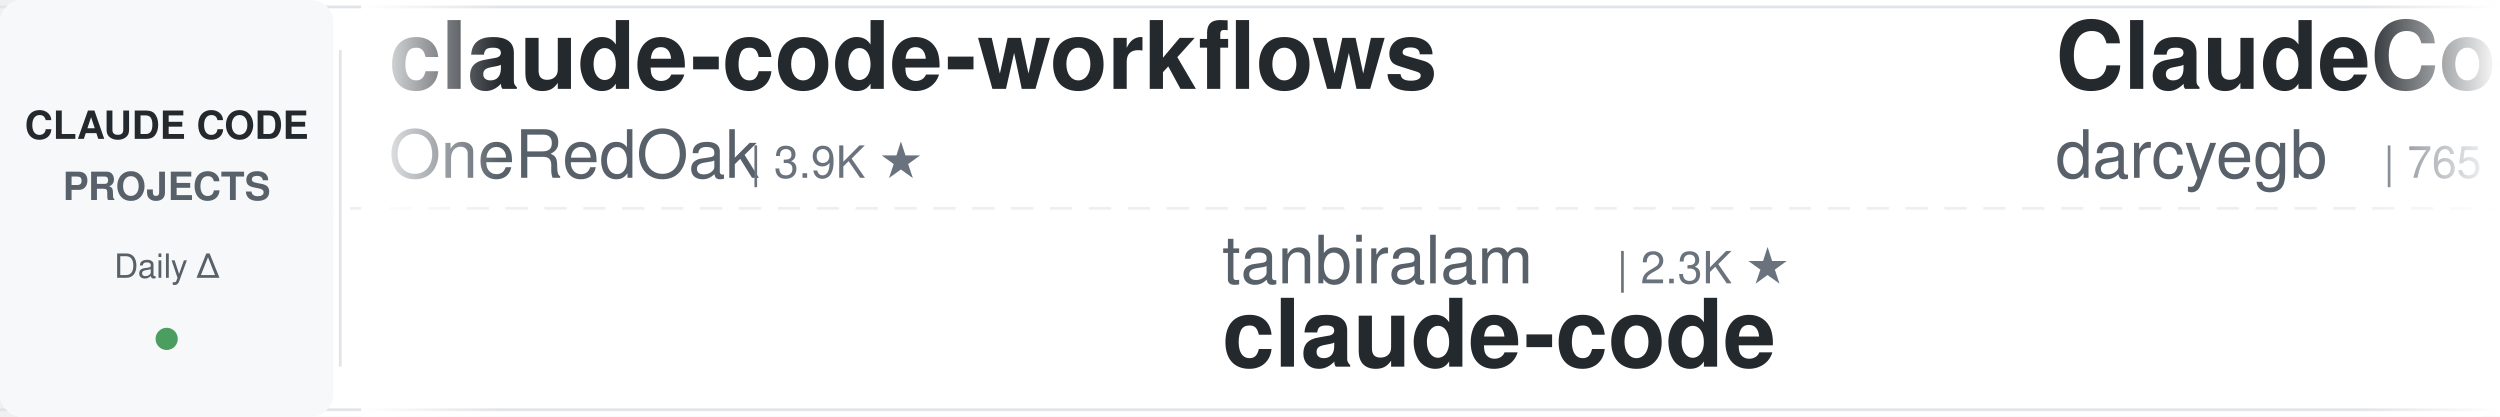
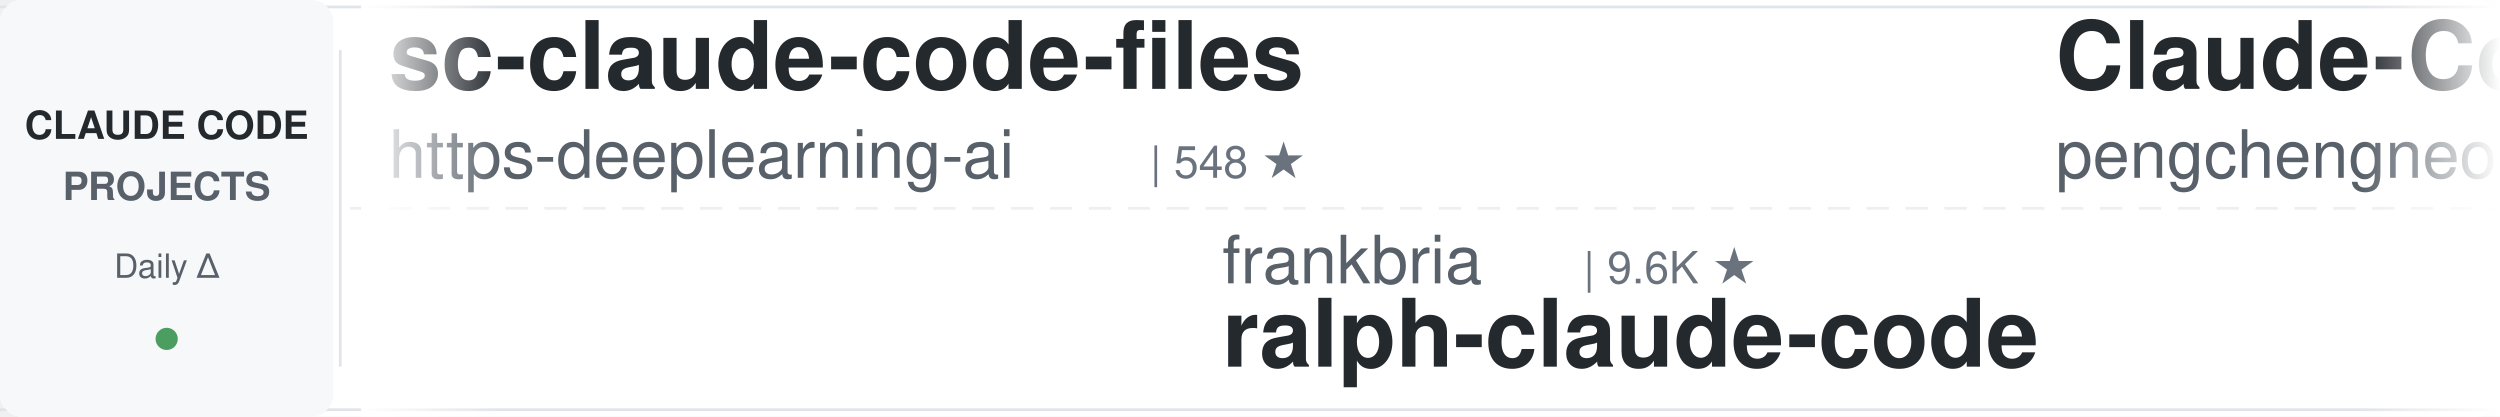
<svg xmlns="http://www.w3.org/2000/svg" width="900" height="150">
  <defs>
    <linearGradient id="awesomeLeftFade" x1="0%" y1="0%" x2="100%" y2="0%">
      <stop offset="0%" style="stop-color:#ffffff;stop-opacity:1" />
      <stop offset="100%" style="stop-color:#ffffff;stop-opacity:0" />
    </linearGradient>
    <linearGradient id="awesomeRightFade" x1="0%" y1="0%" x2="100%" y2="0%">
      <stop offset="0%" style="stop-color:#ffffff;stop-opacity:0" />
      <stop offset="100%" style="stop-color:#ffffff;stop-opacity:1" />
    </linearGradient>
  </defs>
  <rect width="900" height="150" fill="#ffffff" rx="8" />
  <rect x="0" y="2" width="900" height="1" fill="#e1e4e8" />
  <rect x="0" y="147" width="900" height="1" fill="#e1e4e8" />
  <line x1="0" y1="75" x2="900" y2="75" stroke="#e1e4e8" stroke-width="1" stroke-dasharray="8 6" opacity="0.6" />
  <rect x="0" y="0" width="120" height="150" fill="#f6f8fa" rx="8" />
  <text x="60" y="50" font-family="-apple-system, BlinkMacSystemFont, 'Segoe UI', Helvetica, Arial, sans-serif" font-size="14" font-weight="600" fill="#24292e" text-anchor="middle">CLAUDE CODE</text>
  <text x="60" y="72" font-family="-apple-system, BlinkMacSystemFont, 'Segoe UI', Helvetica, Arial, sans-serif" font-size="14" font-weight="600" fill="#586069" text-anchor="middle">PROJECTS</text>
  <text x="60" y="100" font-family="-apple-system, BlinkMacSystemFont, 'Segoe UI', Helvetica, Arial, sans-serif" font-size="12" font-weight="500" fill="#586069" text-anchor="middle">Daily Δ</text>
  <circle cx="60" cy="122" r="4" fill="#22863a" opacity="0.8" />
  <rect x="122" y="18" width="1" height="114" fill="#e1e4e8" />
  <clipPath id="awesomeTickerClip">
    <rect x="130" y="0" width="770" height="150" />
  </clipPath>
  <g clip-path="url(#awesomeTickerClip)">
    <g id="awesomeTickerItems">
      <animateTransform attributeName="transform" attributeType="XML" type="translate" from="0 0" to="-3000 0" dur="54s" repeatCount="indefinite" />
      <g transform="translate(0, 0)">
+         <text x="140" y="32" font-family="-apple-system, BlinkMacSystemFont, 'Segoe UI', Helvetica, Arial, sans-serif" font-size="34" font-weight="600" fill="#24292e">sc-claude-code-files</text>
+         <text x="140" y="64" font-family="-apple-system, BlinkMacSystemFont, 'Segoe UI', Helvetica, Arial, sans-serif" font-size="24" font-weight="400" fill="#586069">https-deeplearning-ai</text>
+         <text x="414" y="64" font-family="-apple-system, BlinkMacSystemFont, 'Segoe UI', Helvetica, Arial, sans-serif" font-size="16" font-weight="500" fill="#6a737d">| 548 ★</text>
+       </g>
+       <g transform="translate(300, 0)">
+         <text x="140" y="102" font-family="-apple-system, BlinkMacSystemFont, 'Segoe UI', Helvetica, Arial, sans-serif" font-size="24" font-weight="400" fill="#586069">frankbria</text>
+         <text x="270" y="102" font-family="-apple-system, BlinkMacSystemFont, 'Segoe UI', Helvetica, Arial, sans-serif" font-size="16" font-weight="500" fill="#6a737d">| 9.6K ★</text>
+         <text x="140" y="132" font-family="-apple-system, BlinkMacSystemFont, 'Segoe UI', Helvetica, Arial, sans-serif" font-size="34" font-weight="600" fill="#24292e">ralph-claude-code</text>
+       </g>
+       <g transform="translate(600, 0)">
+         <text x="140" y="32" font-family="-apple-system, BlinkMacSystemFont, 'Segoe UI', Helvetica, Arial, sans-serif" font-size="34" font-weight="600" fill="#24292e">Claude-Code</text>
+         <text x="140" y="64" font-family="-apple-system, BlinkMacSystemFont, 'Segoe UI', Helvetica, Arial, sans-serif" font-size="24" font-weight="400" fill="#586069">pengchengneo</text>
+         <text x="306" y="64" font-family="-apple-system, BlinkMacSystemFont, 'Segoe UI', Helvetica, Arial, sans-serif" font-size="16" font-weight="500" fill="#6a737d">| 1.8K ★</text>
+         <text x="383" y="64" font-family="-apple-system, BlinkMacSystemFont, 'Segoe UI', Helvetica, Arial, sans-serif" font-size="16" font-weight="500" fill="#cb2431"> -2</text>
+       </g>
+       <g transform="translate(900, 0)">
+         <text x="140" y="102" font-family="-apple-system, BlinkMacSystemFont, 'Segoe UI', Helvetica, Arial, sans-serif" font-size="24" font-weight="400" fill="#586069">Windy3f3f3f3f</text>
+         <text x="318" y="102" font-family="-apple-system, BlinkMacSystemFont, 'Segoe UI', Helvetica, Arial, sans-serif" font-size="16" font-weight="500" fill="#6a737d">| 3.6K ★</text>
+         <text x="395" y="102" font-family="-apple-system, BlinkMacSystemFont, 'Segoe UI', Helvetica, Arial, sans-serif" font-size="16" font-weight="500" fill="#22863a"> +1</text>
+         <text x="140" y="132" font-family="-apple-system, BlinkMacSystemFont, 'Segoe UI', Helvetica, Arial, sans-serif" font-size="34" font-weight="600" fill="#24292e">how-claude-code-works</text>
+       </g>
+       <g transform="translate(1200, 0)">
+         <text x="140" y="32" font-family="-apple-system, BlinkMacSystemFont, 'Segoe UI', Helvetica, Arial, sans-serif" font-size="34" font-weight="600" fill="#24292e">claude-code-router</text>
+         <text x="140" y="64" font-family="-apple-system, BlinkMacSystemFont, 'Segoe UI', Helvetica, Arial, sans-serif" font-size="24" font-weight="400" fill="#586069">musistudio</text>
+         <text x="282" y="64" font-family="-apple-system, BlinkMacSystemFont, 'Segoe UI', Helvetica, Arial, sans-serif" font-size="16" font-weight="500" fill="#6a737d">| 37.3K ★</text>
+         <text x="368" y="64" font-family="-apple-system, BlinkMacSystemFont, 'Segoe UI', Helvetica, Arial, sans-serif" font-size="16" font-weight="500" fill="#22863a"> +2</text>
+       </g>
+       <g transform="translate(1500, 0)">
+         <text x="140" y="102" font-family="-apple-system, BlinkMacSystemFont, 'Segoe UI', Helvetica, Arial, sans-serif" font-size="24" font-weight="400" fill="#586069">ghuntley</text>
+         <text x="258" y="102" font-family="-apple-system, BlinkMacSystemFont, 'Segoe UI', Helvetica, Arial, sans-serif" font-size="16" font-weight="500" fill="#6a737d">| 992 ★</text>
+         <text x="140" y="132" font-family="-apple-system, BlinkMacSystemFont, 'Segoe UI', Helvetica, Arial, sans-serif" font-size="34" font-weight="600" fill="#24292e">claude-code-source-code-...</text>
+       </g>
+       <g transform="translate(1800, 0)">
        <text x="140" y="32" font-family="-apple-system, BlinkMacSystemFont, 'Segoe UI', Helvetica, Arial, sans-serif" font-size="34" font-weight="600" fill="#24292e">claude-code-workflows</text>
        <text x="140" y="64" font-family="-apple-system, BlinkMacSystemFont, 'Segoe UI', Helvetica, Arial, sans-serif" font-size="24" font-weight="400" fill="#586069">OneRedOak</text>
        <text x="270" y="64" font-family="-apple-system, BlinkMacSystemFont, 'Segoe UI', Helvetica, Arial, sans-serif" font-size="16" font-weight="500" fill="#6a737d">| 3.9K ★</text>
      </g>
-       <g transform="translate(300, 0)">
-         <text x="140" y="102" font-family="-apple-system, BlinkMacSystemFont, 'Segoe UI', Helvetica, Arial, sans-serif" font-size="24" font-weight="400" fill="#586069">tanbiralam</text>
-         <text x="282" y="102" font-family="-apple-system, BlinkMacSystemFont, 'Segoe UI', Helvetica, Arial, sans-serif" font-size="16" font-weight="500" fill="#6a737d">| 2.3K ★</text>
-         <text x="140" y="132" font-family="-apple-system, BlinkMacSystemFont, 'Segoe UI', Helvetica, Arial, sans-serif" font-size="34" font-weight="600" fill="#24292e">claude-code</text>
-       </g>
-       <g transform="translate(600, 0)">
-         <text x="140" y="32" font-family="-apple-system, BlinkMacSystemFont, 'Segoe UI', Helvetica, Arial, sans-serif" font-size="34" font-weight="600" fill="#24292e">ClaudeCodeAgents</text>
-         <text x="140" y="64" font-family="-apple-system, BlinkMacSystemFont, 'Segoe UI', Helvetica, Arial, sans-serif" font-size="24" font-weight="400" fill="#586069">darcyegb</text>
-         <text x="258" y="64" font-family="-apple-system, BlinkMacSystemFont, 'Segoe UI', Helvetica, Arial, sans-serif" font-size="16" font-weight="500" fill="#6a737d">| 765 ★</text>
-       </g>
-       <g transform="translate(900, 0)">
-         <text x="140" y="102" font-family="-apple-system, BlinkMacSystemFont, 'Segoe UI', Helvetica, Arial, sans-serif" font-size="24" font-weight="400" fill="#586069">Cranot</text>
-         <text x="234" y="102" font-family="-apple-system, BlinkMacSystemFont, 'Segoe UI', Helvetica, Arial, sans-serif" font-size="16" font-weight="500" fill="#6a737d">| 2.9K ★</text>
-         <text x="140" y="132" font-family="-apple-system, BlinkMacSystemFont, 'Segoe UI', Helvetica, Arial, sans-serif" font-size="34" font-weight="600" fill="#24292e">claude-code-guide</text>
-       </g>
-       <g transform="translate(1200, 0)">
-         <text x="140" y="32" font-family="-apple-system, BlinkMacSystemFont, 'Segoe UI', Helvetica, Arial, sans-serif" font-size="34" font-weight="600" fill="#24292e">claude-code-source-build</text>
-         <text x="140" y="64" font-family="-apple-system, BlinkMacSystemFont, 'Segoe UI', Helvetica, Arial, sans-serif" font-size="24" font-weight="400" fill="#586069">andrew-kramer-inno</text>
-         <text x="378" y="64" font-family="-apple-system, BlinkMacSystemFont, 'Segoe UI', Helvetica, Arial, sans-serif" font-size="16" font-weight="500" fill="#6a737d">| 596 ★</text>
-       </g>
-       <g transform="translate(1500, 0)">
-         <text x="140" y="102" font-family="-apple-system, BlinkMacSystemFont, 'Segoe UI', Helvetica, Arial, sans-serif" font-size="24" font-weight="400" fill="#586069">anthropics</text>
-         <text x="282" y="102" font-family="-apple-system, BlinkMacSystemFont, 'Segoe UI', Helvetica, Arial, sans-serif" font-size="16" font-weight="500" fill="#6a737d">| 146.5K ★</text>
-         <text x="377" y="102" font-family="-apple-system, BlinkMacSystemFont, 'Segoe UI', Helvetica, Arial, sans-serif" font-size="16" font-weight="500" fill="#22863a"> +132</text>
-         <text x="140" y="132" font-family="-apple-system, BlinkMacSystemFont, 'Segoe UI', Helvetica, Arial, sans-serif" font-size="34" font-weight="600" fill="#24292e">claude-code</text>
-       </g>
-       <g transform="translate(1800, 0)">
-         <text x="140" y="32" font-family="-apple-system, BlinkMacSystemFont, 'Segoe UI', Helvetica, Arial, sans-serif" font-size="34" font-weight="600" fill="#24292e">claude-code</text>
-         <text x="140" y="64" font-family="-apple-system, BlinkMacSystemFont, 'Segoe UI', Helvetica, Arial, sans-serif" font-size="24" font-weight="400" fill="#586069">RishabhK103</text>
-         <text x="294" y="64" font-family="-apple-system, BlinkMacSystemFont, 'Segoe UI', Helvetica, Arial, sans-serif" font-size="16" font-weight="500" fill="#6a737d">| 105 ★</text>
-       </g>
      <g transform="translate(2100, 0)">
-         <text x="140" y="102" font-family="-apple-system, BlinkMacSystemFont, 'Segoe UI', Helvetica, Arial, sans-serif" font-size="24" font-weight="400" fill="#586069">Maciek-roboblog</text>
-         <text x="342" y="102" font-family="-apple-system, BlinkMacSystemFont, 'Segoe UI', Helvetica, Arial, sans-serif" font-size="16" font-weight="500" fill="#6a737d">| 8.7K ★</text>
-         <text x="140" y="132" font-family="-apple-system, BlinkMacSystemFont, 'Segoe UI', Helvetica, Arial, sans-serif" font-size="34" font-weight="600" fill="#24292e">Claude-Code-Usage-Monito...</text>
+         <text x="140" y="102" font-family="-apple-system, BlinkMacSystemFont, 'Segoe UI', Helvetica, Arial, sans-serif" font-size="24" font-weight="400" fill="#586069">shareAI-lab</text>
+         <text x="294" y="102" font-family="-apple-system, BlinkMacSystemFont, 'Segoe UI', Helvetica, Arial, sans-serif" font-size="16" font-weight="500" fill="#6a737d">| 77.2K ★</text>
+         <text x="380" y="102" font-family="-apple-system, BlinkMacSystemFont, 'Segoe UI', Helvetica, Arial, sans-serif" font-size="16" font-weight="500" fill="#22863a"> +23</text>
+         <text x="140" y="132" font-family="-apple-system, BlinkMacSystemFont, 'Segoe UI', Helvetica, Arial, sans-serif" font-size="34" font-weight="600" fill="#24292e">learn-claude-code</text>
      </g>
      <g transform="translate(2400, 0)">
-         <text x="140" y="32" font-family="-apple-system, BlinkMacSystemFont, 'Segoe UI', Helvetica, Arial, sans-serif" font-size="34" font-weight="600" fill="#24292e">ClaudeCode</text>
-         <text x="140" y="64" font-family="-apple-system, BlinkMacSystemFont, 'Segoe UI', Helvetica, Arial, sans-serif" font-size="24" font-weight="400" fill="#586069">guanshan</text>
-         <text x="258" y="64" font-family="-apple-system, BlinkMacSystemFont, 'Segoe UI', Helvetica, Arial, sans-serif" font-size="16" font-weight="500" fill="#6a737d">| 61 ★</text>
+         <text x="140" y="32" font-family="-apple-system, BlinkMacSystemFont, 'Segoe UI', Helvetica, Arial, sans-serif" font-size="34" font-weight="600" fill="#24292e">claude-code</text>
+         <text x="140" y="64" font-family="-apple-system, BlinkMacSystemFont, 'Segoe UI', Helvetica, Arial, sans-serif" font-size="24" font-weight="400" fill="#586069">mehmoodosman</text>
+         <text x="306" y="64" font-family="-apple-system, BlinkMacSystemFont, 'Segoe UI', Helvetica, Arial, sans-serif" font-size="16" font-weight="500" fill="#6a737d">| 174 ★</text>
      </g>
      <g transform="translate(2700, 0)">
-         <text x="140" y="102" font-family="-apple-system, BlinkMacSystemFont, 'Segoe UI', Helvetica, Arial, sans-serif" font-size="24" font-weight="400" fill="#586069">SeemSeam</text>
-         <text x="258" y="102" font-family="-apple-system, BlinkMacSystemFont, 'Segoe UI', Helvetica, Arial, sans-serif" font-size="16" font-weight="500" fill="#6a737d">| 3.5K ★</text>
-         <text x="335" y="102" font-family="-apple-system, BlinkMacSystemFont, 'Segoe UI', Helvetica, Arial, sans-serif" font-size="16" font-weight="500" fill="#22863a"> +1</text>
-         <text x="140" y="132" font-family="-apple-system, BlinkMacSystemFont, 'Segoe UI', Helvetica, Arial, sans-serif" font-size="34" font-weight="600" fill="#24292e">claude_codex_bridge</text>
+         <text x="140" y="102" font-family="-apple-system, BlinkMacSystemFont, 'Segoe UI', Helvetica, Arial, sans-serif" font-size="24" font-weight="400" fill="#586069">Alishahryar1</text>
+         <text x="306" y="102" font-family="-apple-system, BlinkMacSystemFont, 'Segoe UI', Helvetica, Arial, sans-serif" font-size="16" font-weight="500" fill="#6a737d">| 55.4K ★</text>
+         <text x="392" y="102" font-family="-apple-system, BlinkMacSystemFont, 'Segoe UI', Helvetica, Arial, sans-serif" font-size="16" font-weight="500" fill="#22863a"> +7</text>
+         <text x="140" y="132" font-family="-apple-system, BlinkMacSystemFont, 'Segoe UI', Helvetica, Arial, sans-serif" font-size="34" font-weight="600" fill="#24292e">free-claude-code</text>
      </g>
      <g transform="translate(3000, 0)">
-         <text x="140" y="32" font-family="-apple-system, BlinkMacSystemFont, 'Segoe UI', Helvetica, Arial, sans-serif" font-size="34" font-weight="600" fill="#24292e">claude-code-workflows</text>
-         <text x="140" y="64" font-family="-apple-system, BlinkMacSystemFont, 'Segoe UI', Helvetica, Arial, sans-serif" font-size="24" font-weight="400" fill="#586069">OneRedOak</text>
-         <text x="270" y="64" font-family="-apple-system, BlinkMacSystemFont, 'Segoe UI', Helvetica, Arial, sans-serif" font-size="16" font-weight="500" fill="#6a737d">| 3.9K ★</text>
+         <text x="140" y="32" font-family="-apple-system, BlinkMacSystemFont, 'Segoe UI', Helvetica, Arial, sans-serif" font-size="34" font-weight="600" fill="#24292e">sc-claude-code-files</text>
+         <text x="140" y="64" font-family="-apple-system, BlinkMacSystemFont, 'Segoe UI', Helvetica, Arial, sans-serif" font-size="24" font-weight="400" fill="#586069">https-deeplearning-ai</text>
+         <text x="414" y="64" font-family="-apple-system, BlinkMacSystemFont, 'Segoe UI', Helvetica, Arial, sans-serif" font-size="16" font-weight="500" fill="#6a737d">| 548 ★</text>
      </g>
      <g transform="translate(3300, 0)">
-         <text x="140" y="102" font-family="-apple-system, BlinkMacSystemFont, 'Segoe UI', Helvetica, Arial, sans-serif" font-size="24" font-weight="400" fill="#586069">tanbiralam</text>
-         <text x="282" y="102" font-family="-apple-system, BlinkMacSystemFont, 'Segoe UI', Helvetica, Arial, sans-serif" font-size="16" font-weight="500" fill="#6a737d">| 2.3K ★</text>
-         <text x="140" y="132" font-family="-apple-system, BlinkMacSystemFont, 'Segoe UI', Helvetica, Arial, sans-serif" font-size="34" font-weight="600" fill="#24292e">claude-code</text>
+         <text x="140" y="102" font-family="-apple-system, BlinkMacSystemFont, 'Segoe UI', Helvetica, Arial, sans-serif" font-size="24" font-weight="400" fill="#586069">frankbria</text>
+         <text x="270" y="102" font-family="-apple-system, BlinkMacSystemFont, 'Segoe UI', Helvetica, Arial, sans-serif" font-size="16" font-weight="500" fill="#6a737d">| 9.6K ★</text>
+         <text x="140" y="132" font-family="-apple-system, BlinkMacSystemFont, 'Segoe UI', Helvetica, Arial, sans-serif" font-size="34" font-weight="600" fill="#24292e">ralph-claude-code</text>
      </g>
      <g transform="translate(3600, 0)">
-         <text x="140" y="32" font-family="-apple-system, BlinkMacSystemFont, 'Segoe UI', Helvetica, Arial, sans-serif" font-size="34" font-weight="600" fill="#24292e">ClaudeCodeAgents</text>
-         <text x="140" y="64" font-family="-apple-system, BlinkMacSystemFont, 'Segoe UI', Helvetica, Arial, sans-serif" font-size="24" font-weight="400" fill="#586069">darcyegb</text>
-         <text x="258" y="64" font-family="-apple-system, BlinkMacSystemFont, 'Segoe UI', Helvetica, Arial, sans-serif" font-size="16" font-weight="500" fill="#6a737d">| 765 ★</text>
+         <text x="140" y="32" font-family="-apple-system, BlinkMacSystemFont, 'Segoe UI', Helvetica, Arial, sans-serif" font-size="34" font-weight="600" fill="#24292e">Claude-Code</text>
+         <text x="140" y="64" font-family="-apple-system, BlinkMacSystemFont, 'Segoe UI', Helvetica, Arial, sans-serif" font-size="24" font-weight="400" fill="#586069">pengchengneo</text>
+         <text x="306" y="64" font-family="-apple-system, BlinkMacSystemFont, 'Segoe UI', Helvetica, Arial, sans-serif" font-size="16" font-weight="500" fill="#6a737d">| 1.8K ★</text>
+         <text x="383" y="64" font-family="-apple-system, BlinkMacSystemFont, 'Segoe UI', Helvetica, Arial, sans-serif" font-size="16" font-weight="500" fill="#cb2431"> -2</text>
      </g>
      <g transform="translate(3900, 0)">
-         <text x="140" y="102" font-family="-apple-system, BlinkMacSystemFont, 'Segoe UI', Helvetica, Arial, sans-serif" font-size="24" font-weight="400" fill="#586069">Cranot</text>
-         <text x="234" y="102" font-family="-apple-system, BlinkMacSystemFont, 'Segoe UI', Helvetica, Arial, sans-serif" font-size="16" font-weight="500" fill="#6a737d">| 2.9K ★</text>
-         <text x="140" y="132" font-family="-apple-system, BlinkMacSystemFont, 'Segoe UI', Helvetica, Arial, sans-serif" font-size="34" font-weight="600" fill="#24292e">claude-code-guide</text>
+         <text x="140" y="102" font-family="-apple-system, BlinkMacSystemFont, 'Segoe UI', Helvetica, Arial, sans-serif" font-size="24" font-weight="400" fill="#586069">Windy3f3f3f3f</text>
+         <text x="318" y="102" font-family="-apple-system, BlinkMacSystemFont, 'Segoe UI', Helvetica, Arial, sans-serif" font-size="16" font-weight="500" fill="#6a737d">| 3.6K ★</text>
+         <text x="395" y="102" font-family="-apple-system, BlinkMacSystemFont, 'Segoe UI', Helvetica, Arial, sans-serif" font-size="16" font-weight="500" fill="#22863a"> +1</text>
+         <text x="140" y="132" font-family="-apple-system, BlinkMacSystemFont, 'Segoe UI', Helvetica, Arial, sans-serif" font-size="34" font-weight="600" fill="#24292e">how-claude-code-works</text>
      </g>
    </g>
  </g>
  <rect x="130" y="0" width="50" height="150" fill="url(#awesomeLeftFade)" />
  <rect x="850" y="0" width="50" height="150" fill="url(#awesomeRightFade)" />
</svg>
